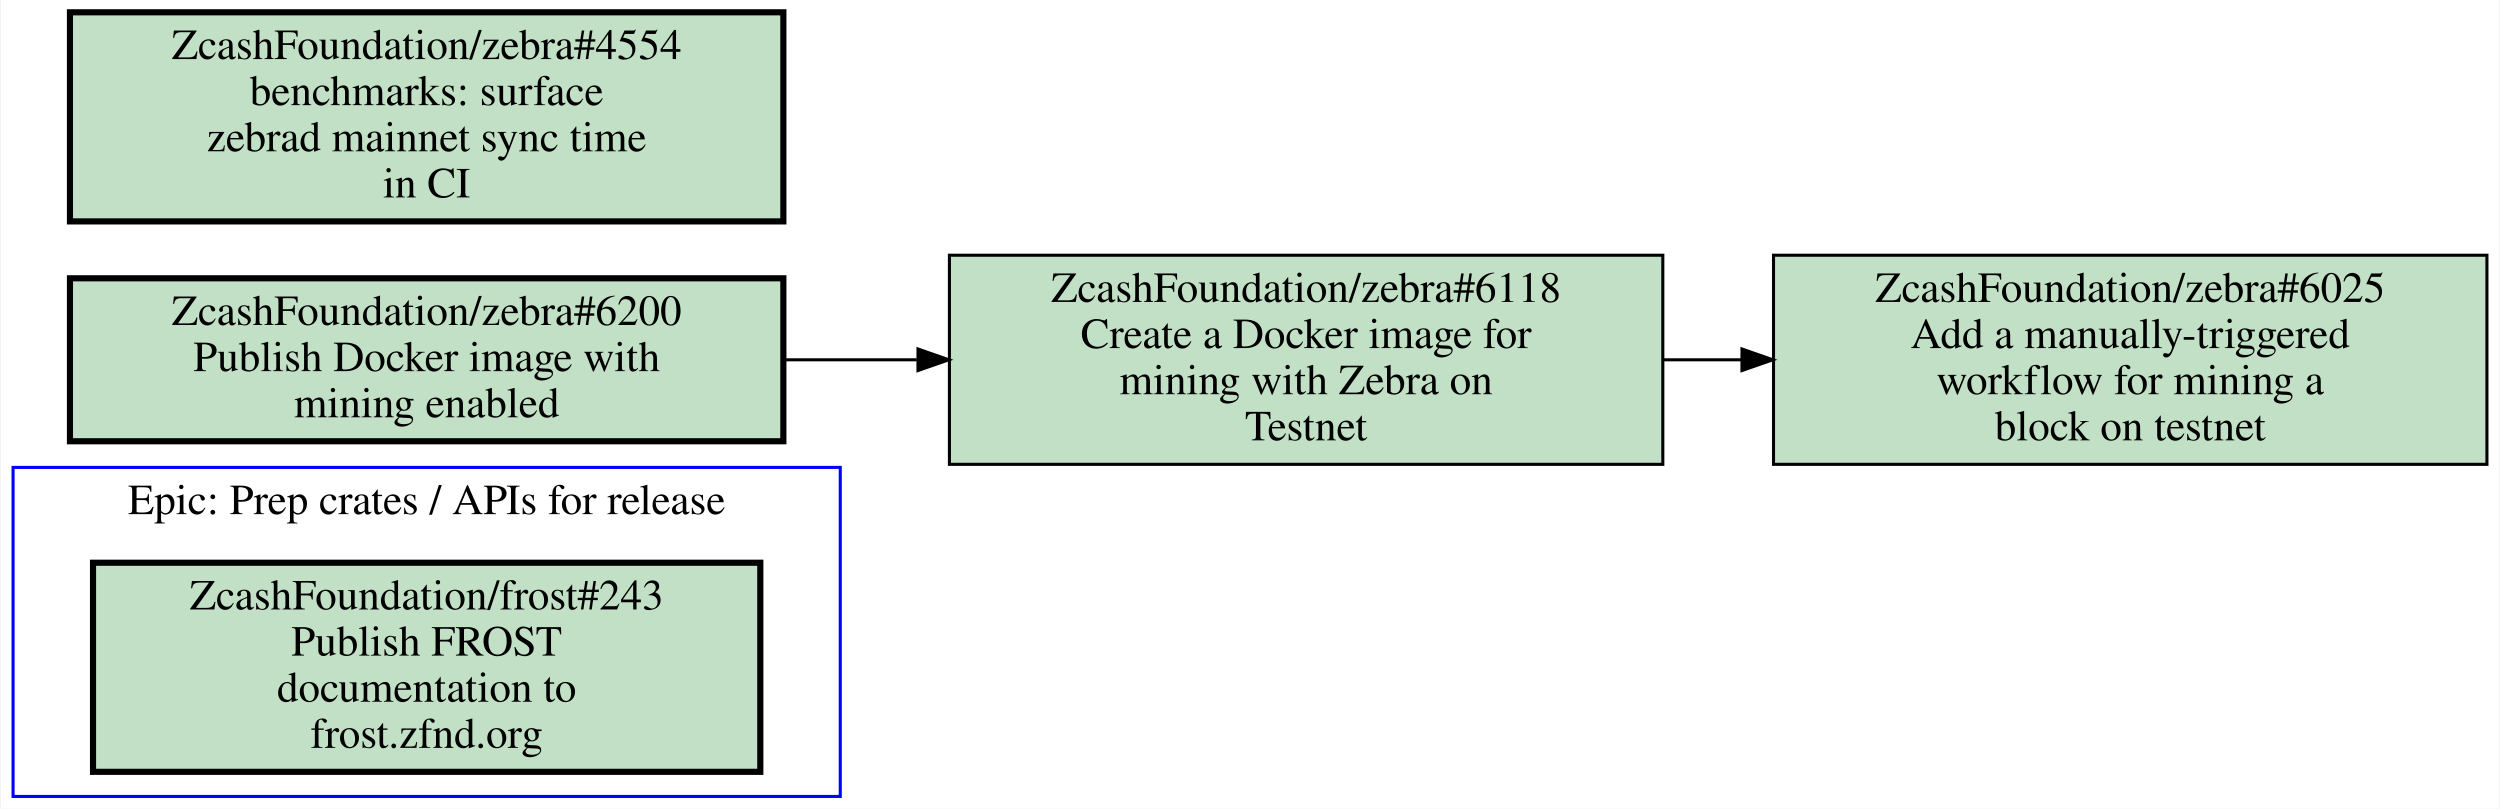
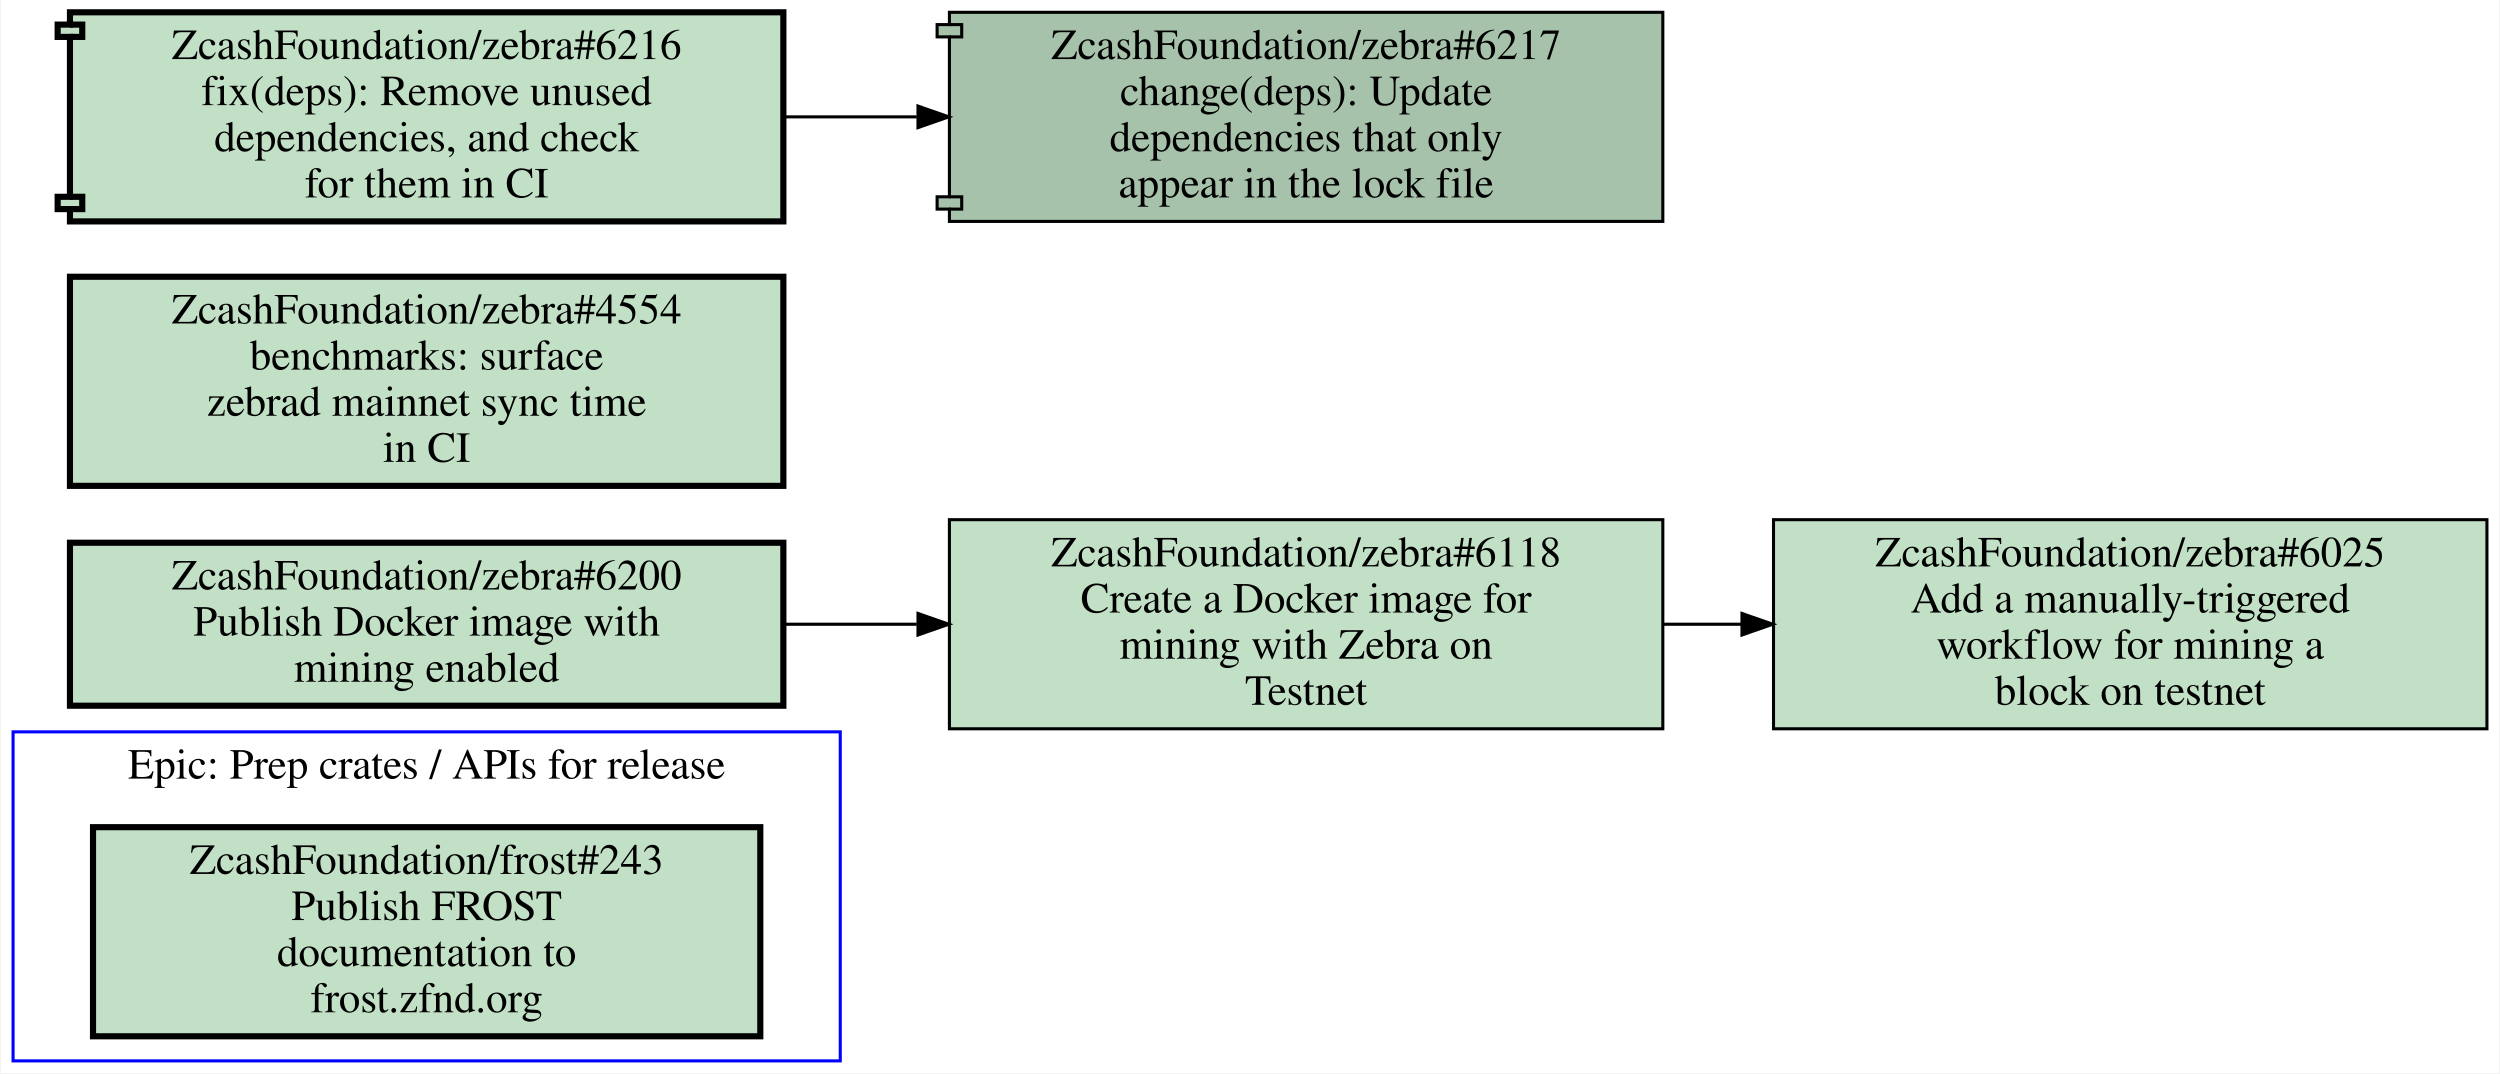
- <svg xmlns="http://www.w3.org/2000/svg" xmlns:xlink="http://www.w3.org/1999/xlink" width="813pt" height="263pt" viewBox="0.00 0.00 812.50 263.00">
-   <g id="graph0" class="graph" transform="scale(1 1) rotate(0) translate(4 259)">
-     <polygon fill="#ffffff" stroke="transparent" points="-4,4 -4,-259 808.5,-259 808.5,4 -4,4" />
+ <svg xmlns="http://www.w3.org/2000/svg" xmlns:xlink="http://www.w3.org/1999/xlink" width="813pt" height="349pt" viewBox="0.00 0.00 812.50 349.00">
+   <g id="graph0" class="graph" transform="scale(1 1) rotate(0) translate(4 345)">
+     <polygon fill="#ffffff" stroke="transparent" points="-4,4 -4,-345 808.5,-345 808.5,4 -4,4" />
    <g id="clust1" class="cluster">
      <polygon fill="none" stroke="#0000ff" points="0,0 0,-107 269,-107 269,0 0,0" />
      <text text-anchor="middle" x="134.5" y="-91.8" font-family="Times,serif" font-size="14.00" fill="#000000">Epic: Prep crates / APIs for release</text>
    </g>
    <g id="node1" class="node open">
      <g id="a_node1">
        <a xlink:href="https://github.com/ZcashFoundation/frost/issues/243" xlink:title="ZcashFoundation/frost#243&#10;Publish FROST&#10;documentation to&#10;frost.zfnd.org" target="_blank">
          <polygon fill="#c2e0c6" stroke="#000000" stroke-width="2" points="243,-76 26,-76 26,-8 243,-8 243,-76" />
          <text text-anchor="middle" x="134.5" y="-60.8" font-family="Times,serif" font-size="14.00" fill="#000000">ZcashFoundation/frost#243</text>
          <text text-anchor="middle" x="134.5" y="-45.8" font-family="Times,serif" font-size="14.00" fill="#000000">Publish FROST</text>
          <text text-anchor="middle" x="134.5" y="-30.8" font-family="Times,serif" font-size="14.00" fill="#000000">documentation to</text>
          <text text-anchor="middle" x="134.5" y="-15.8" font-family="Times,serif" font-size="14.00" fill="#000000">frost.zfnd.org</text>
        </a>
      </g>
    </g>
    <g id="node2" class="node open">
      <g id="a_node2">
        <a xlink:href="https://github.com/ZcashFoundation/zebra/issues/6025" xlink:title="ZcashFoundation/zebra#6025&#10;Add a manually-triggered&#10;workflow for mining a&#10;block on testnet" target="_blank">
          <polygon fill="#c2e0c6" stroke="#000000" points="804.5,-176 572.5,-176 572.5,-108 804.5,-108 804.5,-176" />
          <text text-anchor="middle" x="688.5" y="-160.8" font-family="Times,serif" font-size="14.00" fill="#000000">ZcashFoundation/zebra#6025</text>
          <text text-anchor="middle" x="688.5" y="-145.8" font-family="Times,serif" font-size="14.00" fill="#000000">Add a manually-triggered</text>
          <text text-anchor="middle" x="688.5" y="-130.8" font-family="Times,serif" font-size="14.00" fill="#000000">workflow for mining a</text>
          <text text-anchor="middle" x="688.5" y="-115.8" font-family="Times,serif" font-size="14.00" fill="#000000">block on testnet</text>
        </a>
      </g>
    </g>
    <g id="node3" class="node open">
      <g id="a_node3">
        <a xlink:href="https://github.com/ZcashFoundation/zebra/issues/6118" xlink:title="ZcashFoundation/zebra#6118&#10;Create a Docker image for&#10;mining with Zebra on&#10;Testnet" target="_blank">
          <polygon fill="#c2e0c6" stroke="#000000" points="536.5,-176 304.5,-176 304.5,-108 536.5,-108 536.5,-176" />
          <text text-anchor="middle" x="420.5" y="-160.8" font-family="Times,serif" font-size="14.00" fill="#000000">ZcashFoundation/zebra#6118</text>
          <text text-anchor="middle" x="420.5" y="-145.8" font-family="Times,serif" font-size="14.00" fill="#000000">Create a Docker image for</text>
          <text text-anchor="middle" x="420.5" y="-130.8" font-family="Times,serif" font-size="14.00" fill="#000000">mining with Zebra on</text>
          <text text-anchor="middle" x="420.5" y="-115.8" font-family="Times,serif" font-size="14.00" fill="#000000">Testnet</text>
        </a>
      </g>
    </g>
    <g id="edge1" class="edge">
      <path fill="none" stroke="#000000" d="M536.88,-142C545.21,-142 553.64,-142 562.03,-142" />
      <polygon fill="#000000" stroke="#000000" points="562.24,-145.5 572.24,-142 562.24,-138.5 562.24,-145.5" />
    </g>
    <g id="node4" class="node open">
      <g id="a_node4">
        <a xlink:href="https://github.com/ZcashFoundation/zebra/issues/4554" xlink:title="ZcashFoundation/zebra#4554&#10;benchmarks: surface&#10;zebrad mainnet sync time&#10;in CI" target="_blank">
          <polygon fill="#c2e0c6" stroke="#000000" stroke-width="2" points="250.5,-255 18.5,-255 18.5,-187 250.5,-187 250.5,-255" />
          <text text-anchor="middle" x="134.5" y="-239.8" font-family="Times,serif" font-size="14.00" fill="#000000">ZcashFoundation/zebra#4554</text>
          <text text-anchor="middle" x="134.5" y="-224.8" font-family="Times,serif" font-size="14.00" fill="#000000">benchmarks: surface</text>
          <text text-anchor="middle" x="134.5" y="-209.8" font-family="Times,serif" font-size="14.00" fill="#000000">zebrad mainnet sync time</text>
          <text text-anchor="middle" x="134.5" y="-194.8" font-family="Times,serif" font-size="14.00" fill="#000000">in CI</text>
        </a>
      </g>
    </g>
    <g id="node5" class="node open">
      <g id="a_node5">
        <a xlink:href="https://github.com/ZcashFoundation/zebra/issues/6200" xlink:title="ZcashFoundation/zebra#6200&#10;Publish Docker image with&#10;mining enabled" target="_blank">
          <polygon fill="#c2e0c6" stroke="#000000" stroke-width="2" points="250.5,-168.5 18.5,-168.5 18.5,-115.5 250.5,-115.5 250.5,-168.5" />
          <text text-anchor="middle" x="134.5" y="-153.3" font-family="Times,serif" font-size="14.00" fill="#000000">ZcashFoundation/zebra#6200</text>
          <text text-anchor="middle" x="134.5" y="-138.3" font-family="Times,serif" font-size="14.00" fill="#000000">Publish Docker image with</text>
          <text text-anchor="middle" x="134.5" y="-123.3" font-family="Times,serif" font-size="14.00" fill="#000000">mining enabled</text>
        </a>
      </g>
    </g>
    <g id="edge2" class="edge">
      <path fill="none" stroke="#000000" d="M250.83,-142C265.01,-142 279.56,-142 293.89,-142" />
      <polygon fill="#000000" stroke="#000000" points="294.28,-145.5 304.28,-142 294.28,-138.5 294.28,-145.5" />
    </g>
+     <g id="node6" class="node open">
+       <g id="a_node6">
+         <a xlink:href="https://github.com/ZcashFoundation/zebra/pull/6217" xlink:title="ZcashFoundation/zebra#6217&#10;change(deps): Update&#10;dependencies that only&#10;appear in the lock file" target="_blank">
+           <polygon fill="#a7c2aa" stroke="#000000" points="536.5,-341 304.5,-341 304.5,-337 300.5,-337 300.5,-333 304.5,-333 304.5,-281 300.5,-281 300.5,-277 304.5,-277 304.5,-273 536.5,-273 536.5,-341" />
+           <polyline fill="none" stroke="#000000" points="304.5,-337 308.5,-337 308.5,-333 304.5,-333 " />
+           <polyline fill="none" stroke="#000000" points="304.5,-281 308.5,-281 308.5,-277 304.5,-277 " />
+           <text text-anchor="middle" x="420.5" y="-325.8" font-family="Times,serif" font-size="14.00" fill="#000000">ZcashFoundation/zebra#6217</text>
+           <text text-anchor="middle" x="420.5" y="-310.8" font-family="Times,serif" font-size="14.00" fill="#000000">change(deps): Update</text>
+           <text text-anchor="middle" x="420.5" y="-295.8" font-family="Times,serif" font-size="14.00" fill="#000000">dependencies that only</text>
+           <text text-anchor="middle" x="420.5" y="-280.8" font-family="Times,serif" font-size="14.00" fill="#000000">appear in the lock file</text>
+         </a>
+       </g>
+     </g>
+     <g id="node7" class="node open">
+       <g id="a_node7">
+         <a xlink:href="https://github.com/ZcashFoundation/zebra/pull/6216" xlink:title="ZcashFoundation/zebra#6216&#10;fix(deps): Remove unused&#10;dependencies, and check&#10;for them in CI" target="_blank">
+           <polygon fill="#c2e0c6" stroke="#000000" stroke-width="2" points="250.5,-341 18.5,-341 18.5,-337 14.5,-337 14.5,-333 18.5,-333 18.5,-281 14.5,-281 14.5,-277 18.5,-277 18.5,-273 250.5,-273 250.5,-341" />
+           <polyline fill="none" stroke="#000000" stroke-width="2" points="18.5,-337 22.5,-337 22.5,-333 18.5,-333 " />
+           <polyline fill="none" stroke="#000000" stroke-width="2" points="18.5,-281 22.5,-281 22.5,-277 18.5,-277 " />
+           <text text-anchor="middle" x="134.5" y="-325.8" font-family="Times,serif" font-size="14.00" fill="#000000">ZcashFoundation/zebra#6216</text>
+           <text text-anchor="middle" x="134.5" y="-310.8" font-family="Times,serif" font-size="14.00" fill="#000000">fix(deps): Remove unused</text>
+           <text text-anchor="middle" x="134.5" y="-295.8" font-family="Times,serif" font-size="14.00" fill="#000000">dependencies, and check</text>
+           <text text-anchor="middle" x="134.5" y="-280.8" font-family="Times,serif" font-size="14.00" fill="#000000">for them in CI</text>
+         </a>
+       </g>
+     </g>
+     <g id="edge3" class="edge">
+       <path fill="none" stroke="#000000" d="M250.83,-307C265.01,-307 279.56,-307 293.89,-307" />
+       <polygon fill="#000000" stroke="#000000" points="294.28,-310.5 304.28,-307 294.28,-303.5 294.28,-310.5" />
+     </g>
  </g>
</svg>
